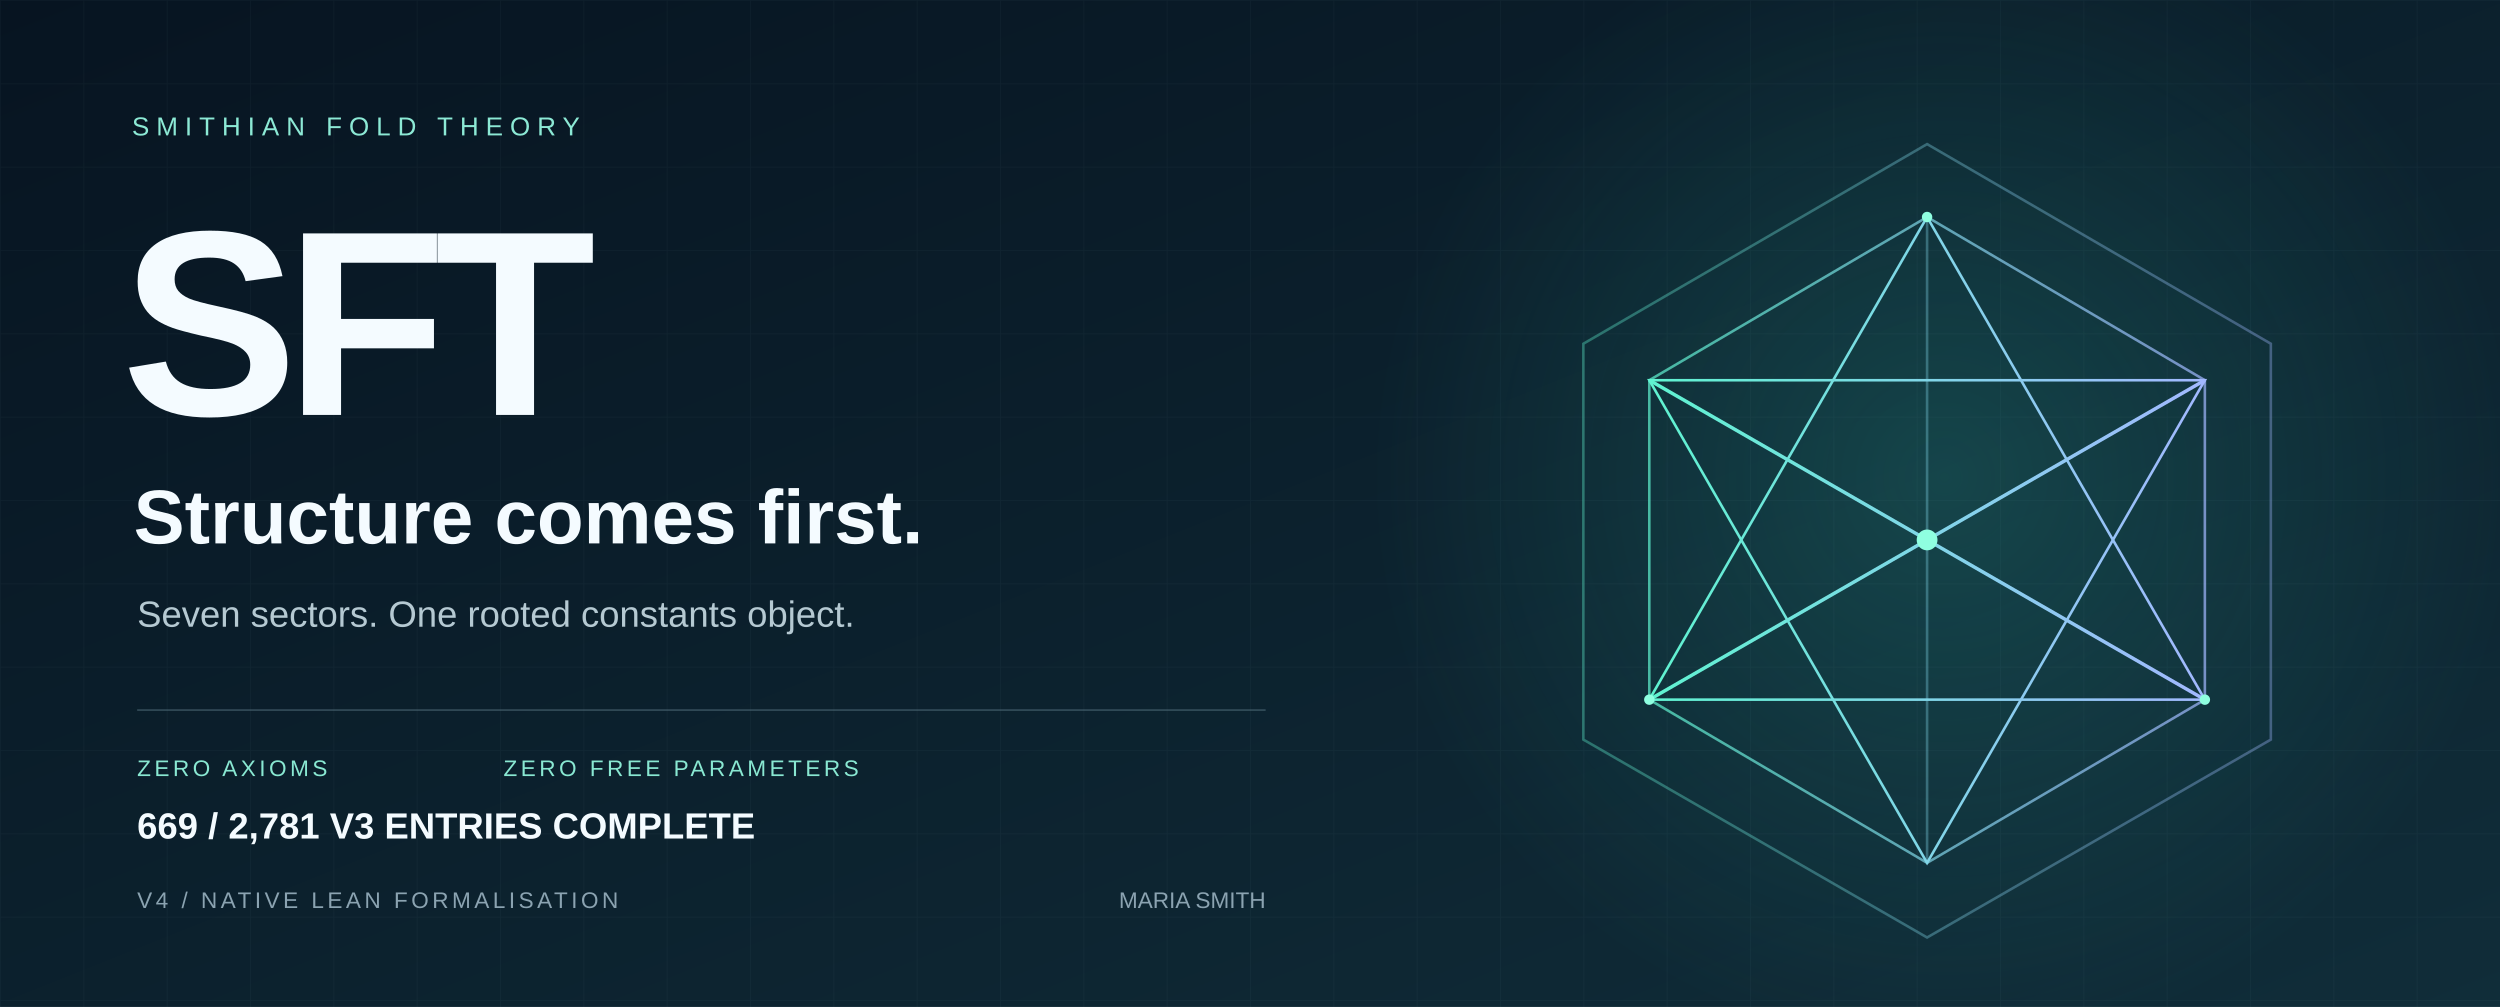
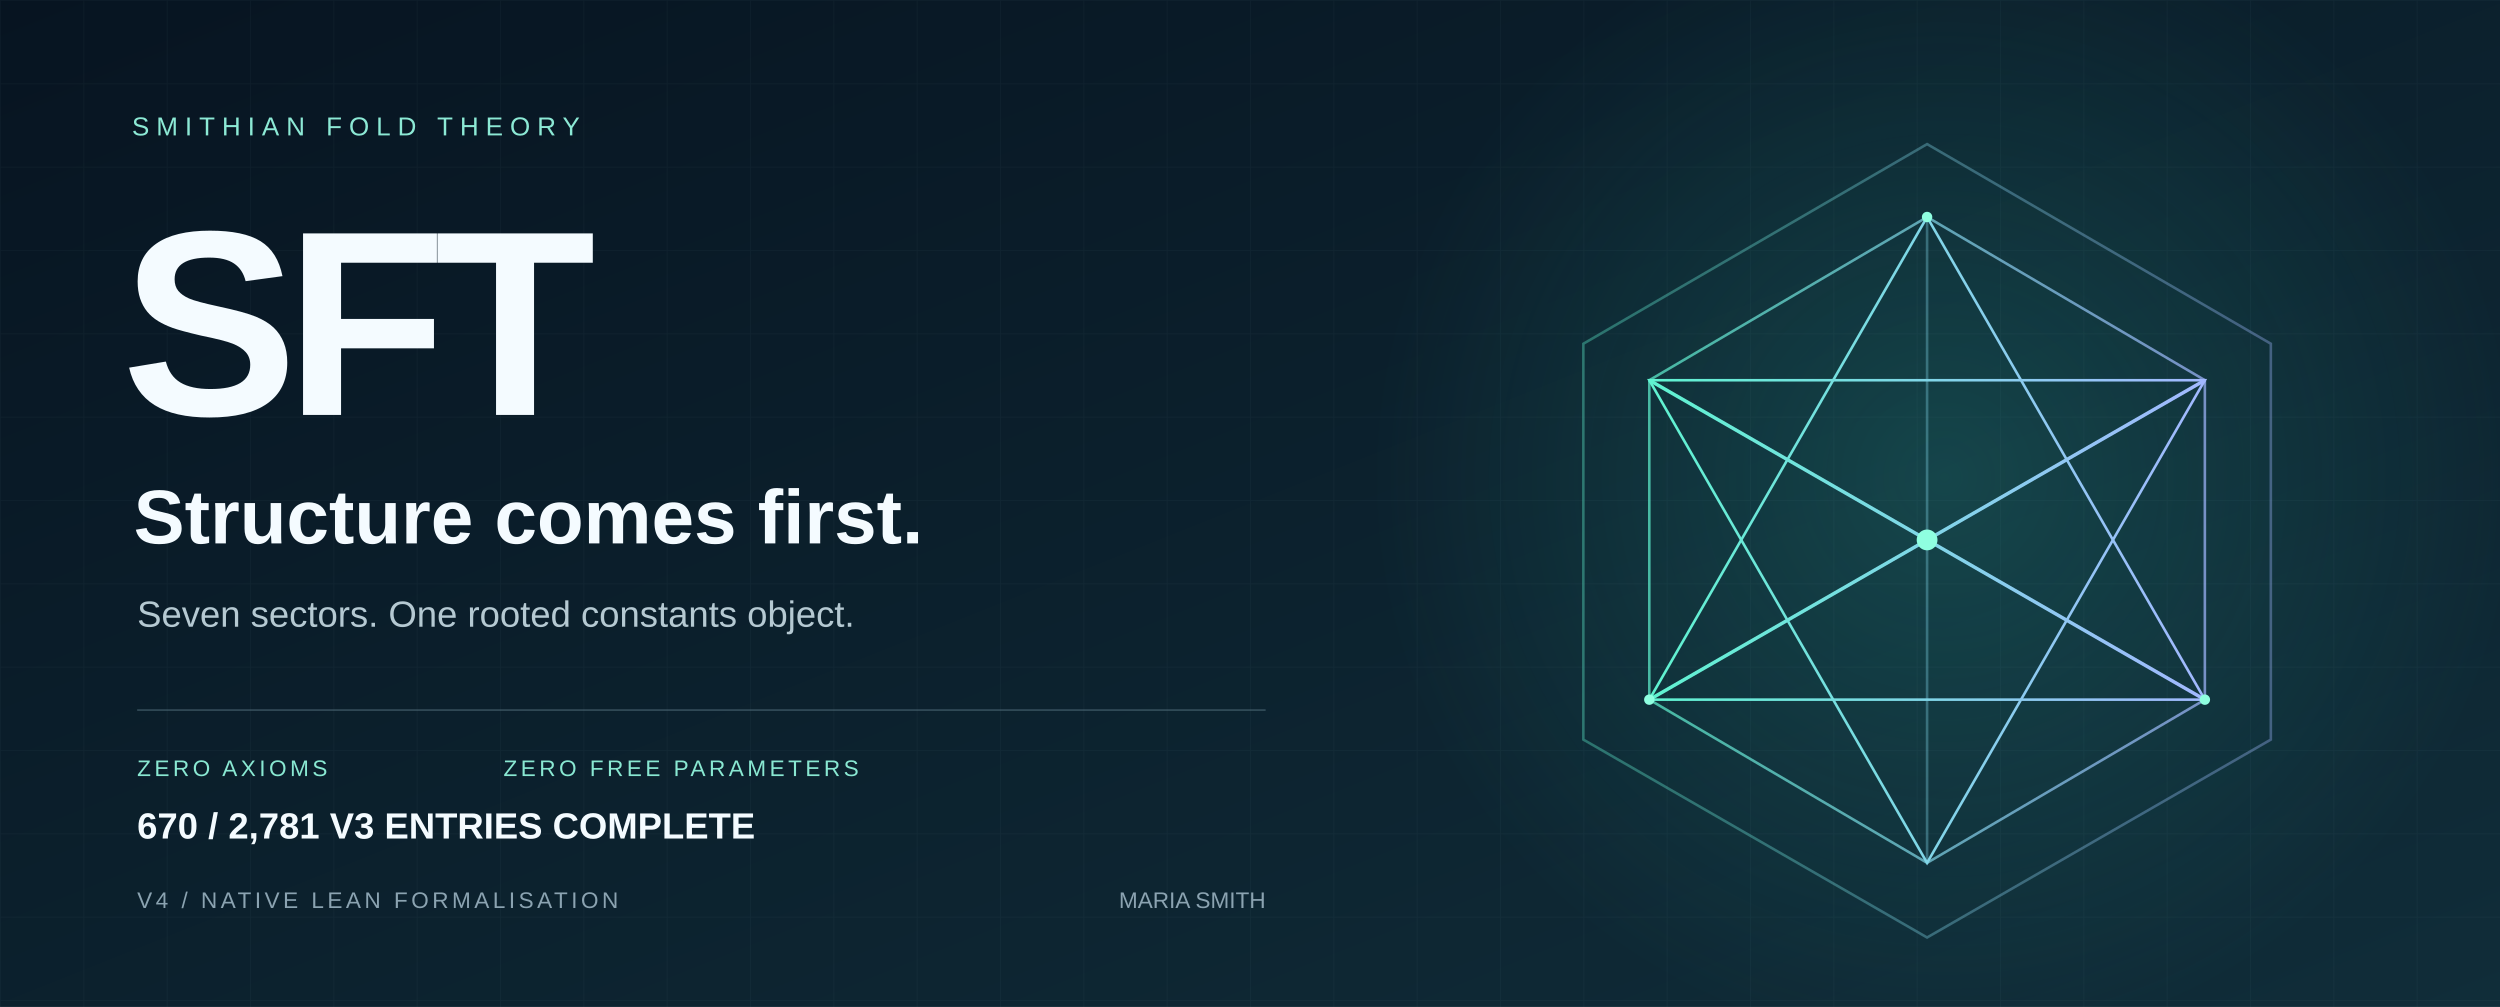
<svg xmlns="http://www.w3.org/2000/svg" width="1440" height="580" viewBox="0 0 1440 580" role="img" aria-labelledby="title desc">
  <defs>
    <linearGradient id="bg" x2="1" y2="1">
      <stop stop-color="#071421" />
      <stop offset="1" stop-color="#102d39" />
    </linearGradient>
    <linearGradient id="edge">
      <stop stop-color="#5ff3d0" />
      <stop offset="1" stop-color="#a2b8ff" />
    </linearGradient>
    <radialGradient id="glow">
      <stop stop-color="#36ccb4" stop-opacity=".2" />
      <stop offset="1" stop-color="#36ccb4" stop-opacity="0" />
    </radialGradient>
    <pattern id="grid" width="48" height="48" patternUnits="userSpaceOnUse">
      <path d="M48 0H0V48" fill="none" stroke="#c6eee7" stroke-opacity=".035" />
    </pattern>
  </defs>
  <path fill="url(#bg)" d="M0 0h1440v580H0z" />
  <path fill="url(#grid)" d="M0 0h1440v580H0z" />
  <circle cx="1120" cy="275" r="330" fill="url(#glow)" />
  <g fill="none" stroke="url(#edge)" stroke-width="1.5">
    <path d="M1110 83 1308 198 1308 426 1110 540 912 426 912 198Z" opacity=".36" />
    <path d="m1110 125 160 94v184l-160 94-160-94V219Z" opacity=".7" />
    <path d="m1110 125 0 372M950 219l320 184M1270 219 950 403" opacity=".35" />
    <path d="m1110 125 160 278-320 0Z" />
    <path d="m1110 497 160-278-320 0Z" />
    <path d="m950 219 160 92 160-92M950 403l160-92 160 92" stroke-width="2" />
  </g>
  <circle cx="1110" cy="311" r="6" fill="#8fffe0" />
  <g fill="#8fffe0">
    <circle cx="1110" cy="125" r="3" />
    <circle cx="950" cy="403" r="3" />
    <circle cx="1270" cy="403" r="3" />
  </g>
  <g font-family="Arial, Helvetica, sans-serif">
    <text x="76" y="78" fill="#8ce9d5" font-size="15" letter-spacing="4">SMITHIAN FOLD THEORY</text>
    <text x="70" y="239" fill="#f4fbff" font-weight="700" font-size="152" letter-spacing="-7">SFT</text>
    <text x="77" y="313" fill="#f4fbff" font-size="44" font-weight="600">Structure comes first.</text>
    <text x="79" y="361" fill="#b5c9d2" font-size="21">Seven sectors. One rooted constants object.</text>
    <path d="M79 409H729" stroke="#587482" stroke-opacity=".5" />
    <text x="79" y="447" fill="#89e8d2" font-size="13" letter-spacing="2">ZERO AXIOMS</text>
    <text x="290" y="447" fill="#89e8d2" font-size="13" letter-spacing="2">ZERO FREE PARAMETERS</text>
    <text x="79" y="523" fill="#8ba3b1" font-size="13" letter-spacing="2">V4 / NATIVE LEAN FORMALISATION</text>
    <text x="729" y="523" fill="#8ba3b1" font-size="13" text-anchor="end">MARIA SMITH</text>
-     <text x="79" y="483" fill="#f4fbff" font-size="21" font-weight="600">669 / 2,781 V3 ENTRIES COMPLETE</text>
+     <text x="79" y="483" fill="#f4fbff" font-size="21" font-weight="600">670 / 2,781 V3 ENTRIES COMPLETE</text>
  </g>
</svg>
